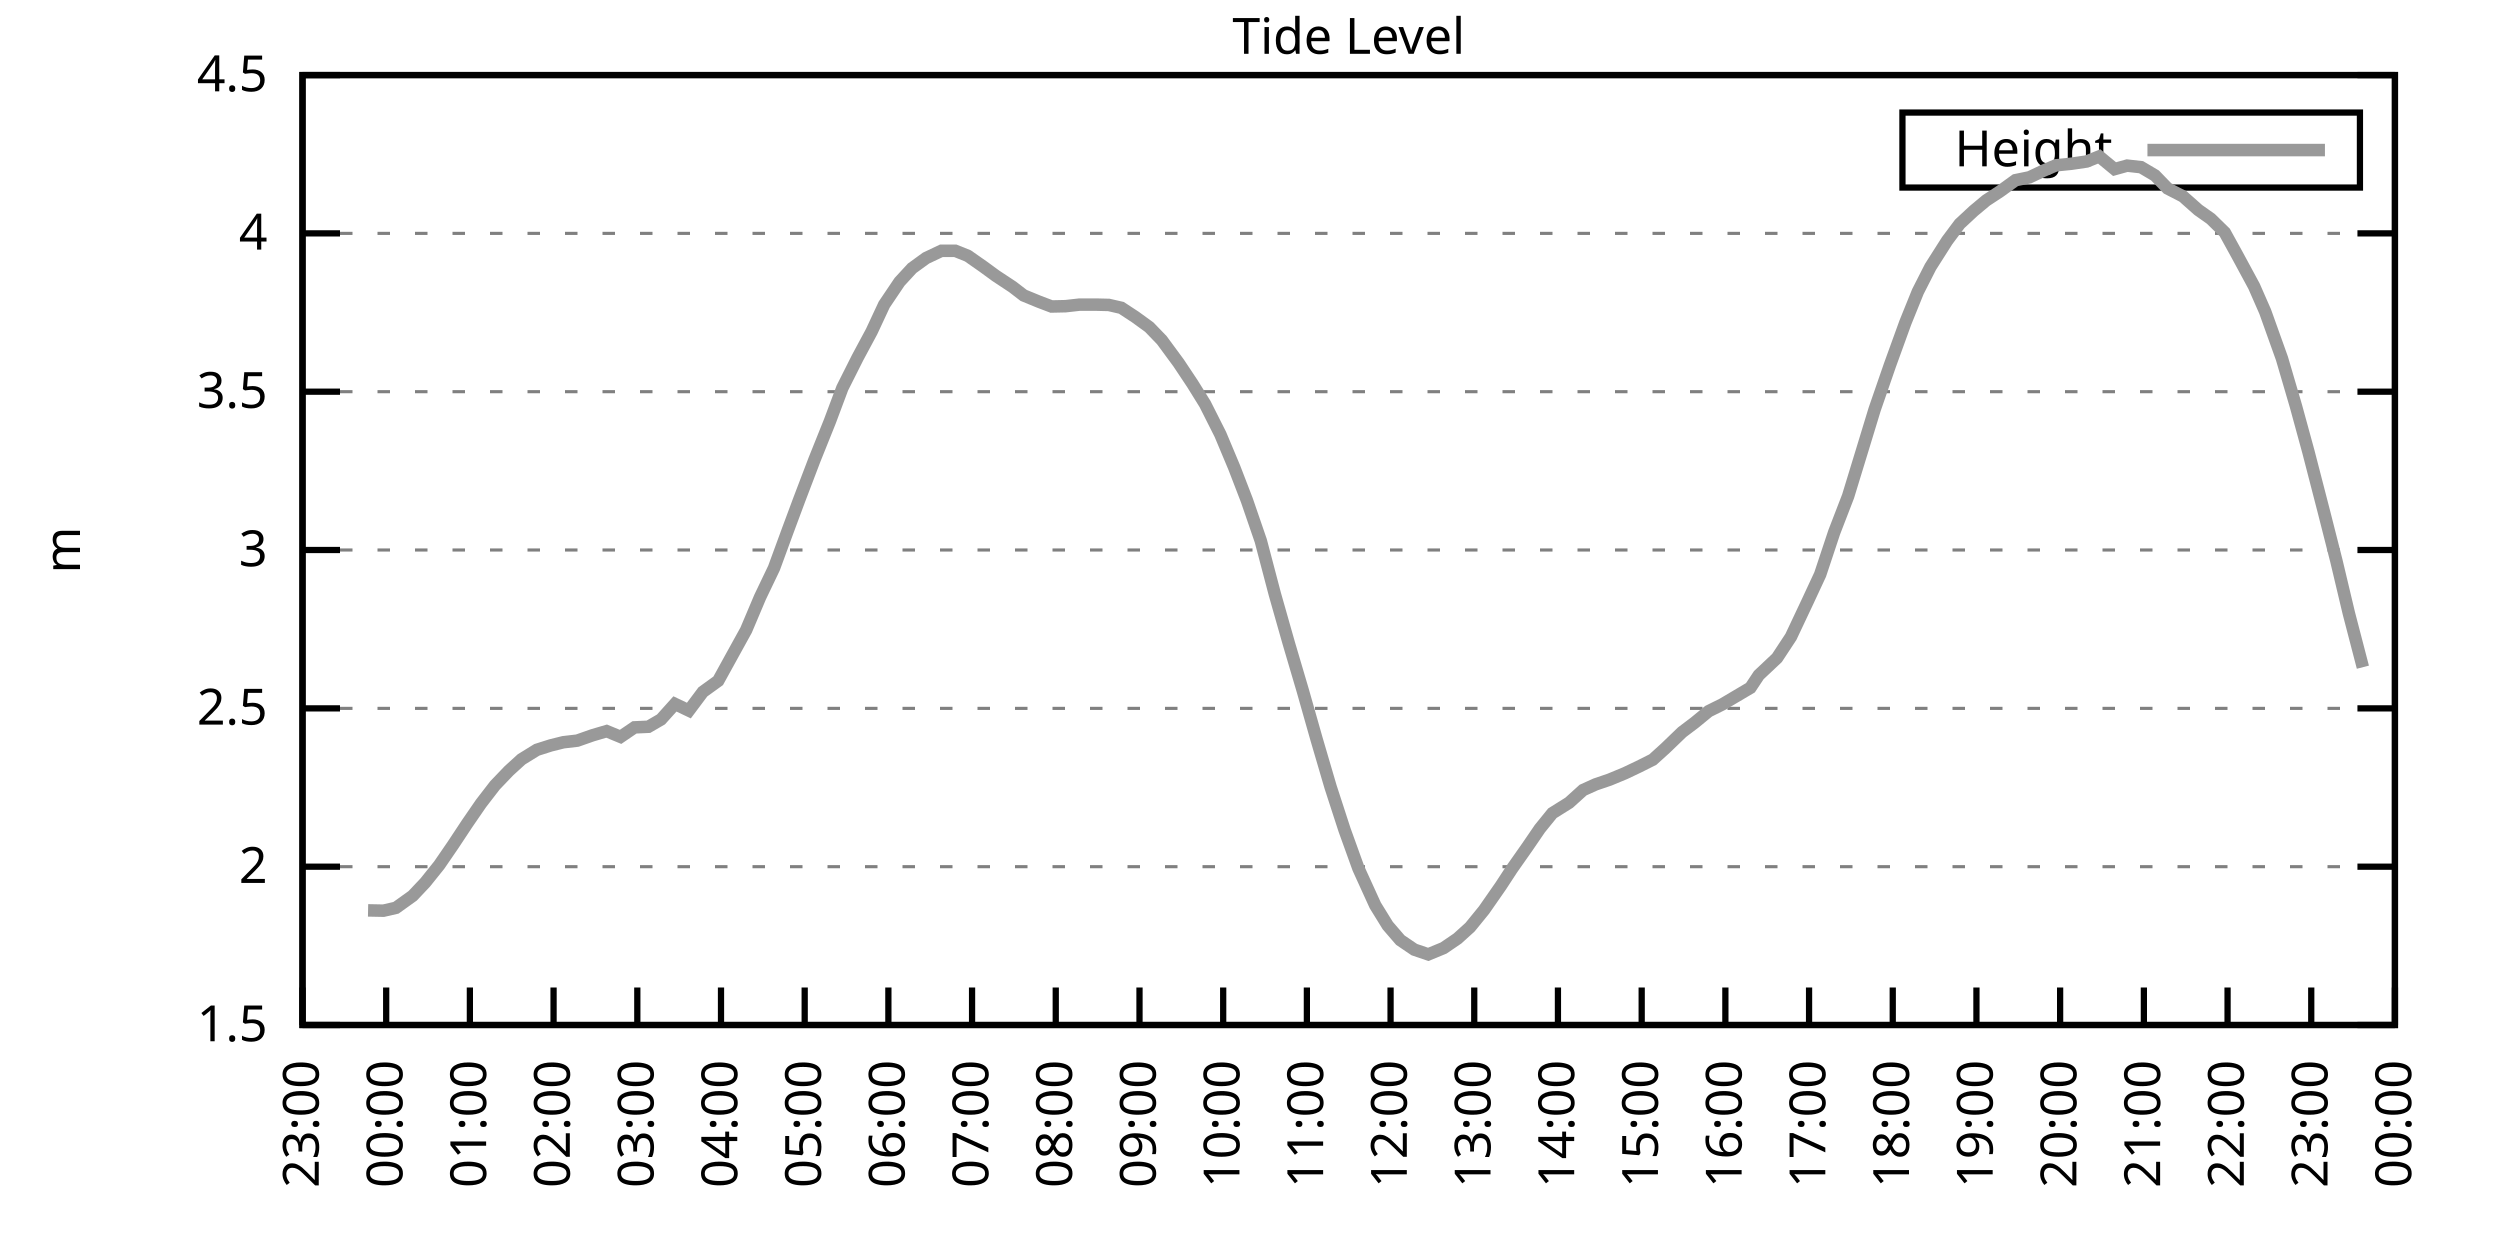
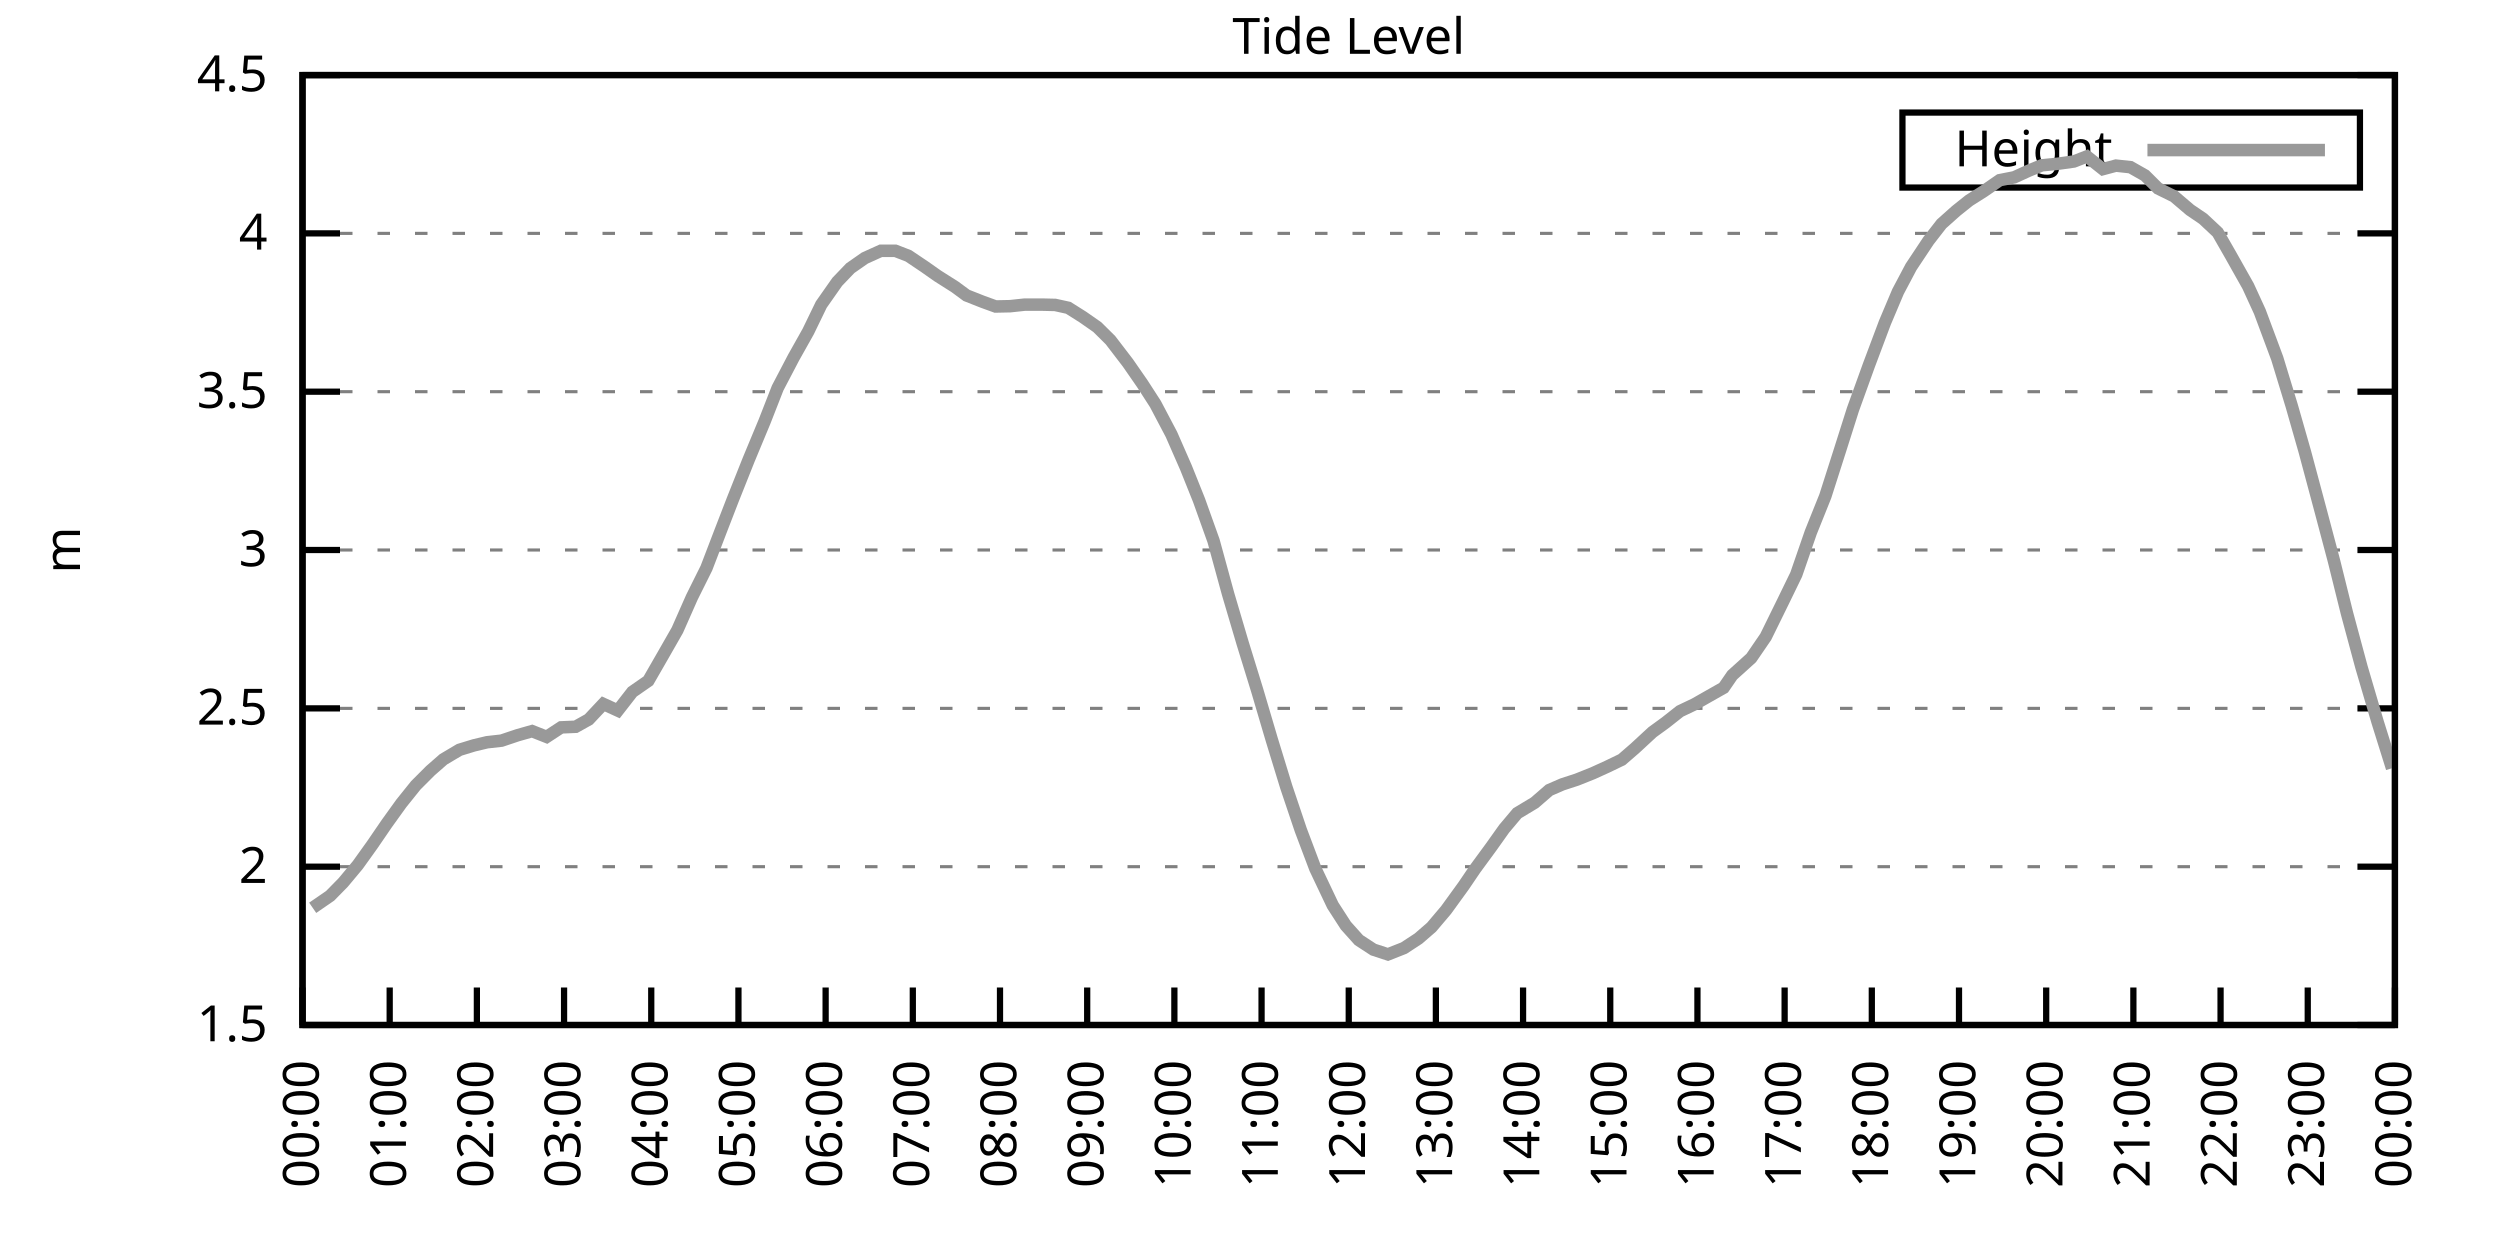
<svg xmlns="http://www.w3.org/2000/svg" xmlns:xlink="http://www.w3.org/1999/xlink" width="400" height="200" viewBox="0 0 400 200">
  <g id="gnuplot_canvas">
    <rect x="0" y="0" width="400" height="200" fill="none" />
    <defs>
      <circle id="gpDot" r="0.5" stroke-width="0.5" stroke="currentColor" />
      <path id="gpPt0" stroke-width="0.333" stroke="currentColor" d="M-1,0 h2 M0,-1 v2" />
      <path id="gpPt1" stroke-width="0.333" stroke="currentColor" d="M-1,-1 L1,1 M1,-1 L-1,1" />
      <path id="gpPt2" stroke-width="0.333" stroke="currentColor" d="M-1,0 L1,0 M0,-1 L0,1 M-1,-1 L1,1 M-1,1 L1,-1" />
      <rect id="gpPt3" stroke-width="0.333" stroke="currentColor" x="-1" y="-1" width="2" height="2" />
      <rect id="gpPt4" stroke-width="0.333" stroke="currentColor" fill="currentColor" x="-1" y="-1" width="2" height="2" />
      <circle id="gpPt5" stroke-width="0.333" stroke="currentColor" cx="0" cy="0" r="1" />
      <use xlink:href="#gpPt5" id="gpPt6" fill="currentColor" stroke="none" />
      <path id="gpPt7" stroke-width="0.333" stroke="currentColor" d="M0,-1.33 L-1.33,0.67 L1.33,0.67 z" />
      <use xlink:href="#gpPt7" id="gpPt8" fill="currentColor" stroke="none" />
      <use xlink:href="#gpPt7" id="gpPt9" stroke="currentColor" transform="rotate(180)" />
      <use xlink:href="#gpPt9" id="gpPt10" fill="currentColor" stroke="none" />
      <use xlink:href="#gpPt3" id="gpPt11" stroke="currentColor" transform="rotate(45)" />
      <use xlink:href="#gpPt11" id="gpPt12" fill="currentColor" stroke="none" />
      <path id="gpPt13" stroke-width="0.333" stroke="currentColor" d="M0,1.330 L1.265,0.411 L0.782,-1.067 L-0.782,-1.076 L-1.265,0.411 z" />
      <use xlink:href="#gpPt13" id="gpPt14" fill="currentColor" stroke="none" />
      <filter id="textbox" filterUnits="objectBoundingBox" x="0" y="0" height="1" width="1">
        <feFlood flood-color="white" flood-opacity="1" result="bgnd" />
        <feComposite in="SourceGraphic" in2="bgnd" operator="atop" />
      </filter>
      <filter id="greybox" filterUnits="objectBoundingBox" x="0" y="0" height="1" width="1">
        <feFlood flood-color="lightgrey" flood-opacity="1" result="grey" />
        <feComposite in="SourceGraphic" in2="grey" operator="atop" />
      </filter>
    </defs>
    <g fill="none" color="white" stroke="currentColor" stroke-width="1.00" stroke-linecap="butt" stroke-linejoin="miter">
</g>
    <g fill="none" color="black" stroke="currentColor" stroke-width="1.00" stroke-linecap="butt" stroke-linejoin="miter">
      <g stroke="none" shape-rendering="crispEdges">
        <polygon fill="rgb(255, 255, 255)" points="48.40,164.00 383.18,164.00 383.18,12.02 48.40,12.02 " />
      </g>
    </g>
    <g fill="none" color="black" stroke="currentColor" stroke-width="1.00" stroke-linecap="butt" stroke-linejoin="miter">
</g>
    <g fill="none" color="black" stroke="black" stroke-width="0.50" stroke-linecap="butt" stroke-linejoin="miter">
</g>
    <g fill="none" color="gray" stroke="currentColor" stroke-width="0.50" stroke-linecap="butt" stroke-linejoin="miter">
      <path stroke="gray" stroke-dasharray="2,4" class="gridline" d="M48.40,164.00 L383.19,164.00  " />
    </g>
    <g fill="none" color="gray" stroke="gray" stroke-width="1.00" stroke-linecap="butt" stroke-linejoin="miter">
</g>
    <g fill="none" color="black" stroke="currentColor" stroke-width="1.00" stroke-linecap="butt" stroke-linejoin="miter">
      <path stroke="black" d="M48.40,164.00 L54.40,164.00 M383.19,164.00 L377.19,164.00  " />
      <g transform="translate(42.80,166.60)" stroke="none" fill="black" font-family="Sans" font-size="8.00" text-anchor="end">
        <text>
          <tspan font-family="Sans"> 1.5</tspan>
        </text>
      </g>
    </g>
    <g fill="none" color="black" stroke="currentColor" stroke-width="1.00" stroke-linecap="butt" stroke-linejoin="miter">
</g>
    <g fill="none" color="black" stroke="black" stroke-width="0.50" stroke-linecap="butt" stroke-linejoin="miter">
</g>
    <g fill="none" color="gray" stroke="currentColor" stroke-width="0.50" stroke-linecap="butt" stroke-linejoin="miter">
      <path stroke="gray" stroke-dasharray="2,4" class="gridline" d="M48.40,138.67 L383.19,138.67  " />
    </g>
    <g fill="none" color="gray" stroke="gray" stroke-width="1.00" stroke-linecap="butt" stroke-linejoin="miter">
</g>
    <g fill="none" color="black" stroke="currentColor" stroke-width="1.00" stroke-linecap="butt" stroke-linejoin="miter">
      <path stroke="black" d="M48.40,138.67 L54.40,138.67 M383.19,138.67 L377.19,138.67  " />
      <g transform="translate(42.80,141.27)" stroke="none" fill="black" font-family="Sans" font-size="8.00" text-anchor="end">
        <text>
          <tspan font-family="Sans"> 2</tspan>
        </text>
      </g>
    </g>
    <g fill="none" color="black" stroke="currentColor" stroke-width="1.00" stroke-linecap="butt" stroke-linejoin="miter">
</g>
    <g fill="none" color="black" stroke="black" stroke-width="0.50" stroke-linecap="butt" stroke-linejoin="miter">
</g>
    <g fill="none" color="gray" stroke="currentColor" stroke-width="0.50" stroke-linecap="butt" stroke-linejoin="miter">
      <path stroke="gray" stroke-dasharray="2,4" class="gridline" d="M48.40,113.34 L383.19,113.34  " />
    </g>
    <g fill="none" color="gray" stroke="gray" stroke-width="1.00" stroke-linecap="butt" stroke-linejoin="miter">
</g>
    <g fill="none" color="black" stroke="currentColor" stroke-width="1.00" stroke-linecap="butt" stroke-linejoin="miter">
      <path stroke="black" d="M48.40,113.34 L54.40,113.34 M383.19,113.34 L377.19,113.34  " />
      <g transform="translate(42.80,115.94)" stroke="none" fill="black" font-family="Sans" font-size="8.00" text-anchor="end">
        <text>
          <tspan font-family="Sans"> 2.5</tspan>
        </text>
      </g>
    </g>
    <g fill="none" color="black" stroke="currentColor" stroke-width="1.00" stroke-linecap="butt" stroke-linejoin="miter">
</g>
    <g fill="none" color="black" stroke="black" stroke-width="0.50" stroke-linecap="butt" stroke-linejoin="miter">
</g>
    <g fill="none" color="gray" stroke="currentColor" stroke-width="0.50" stroke-linecap="butt" stroke-linejoin="miter">
      <path stroke="gray" stroke-dasharray="2,4" class="gridline" d="M48.40,88.00 L383.19,88.00  " />
    </g>
    <g fill="none" color="gray" stroke="gray" stroke-width="1.00" stroke-linecap="butt" stroke-linejoin="miter">
</g>
    <g fill="none" color="black" stroke="currentColor" stroke-width="1.00" stroke-linecap="butt" stroke-linejoin="miter">
      <path stroke="black" d="M48.40,88.00 L54.40,88.00 M383.19,88.00 L377.19,88.00  " />
      <g transform="translate(42.80,90.60)" stroke="none" fill="black" font-family="Sans" font-size="8.00" text-anchor="end">
        <text>
          <tspan font-family="Sans"> 3</tspan>
        </text>
      </g>
    </g>
    <g fill="none" color="black" stroke="currentColor" stroke-width="1.00" stroke-linecap="butt" stroke-linejoin="miter">
</g>
    <g fill="none" color="black" stroke="black" stroke-width="0.50" stroke-linecap="butt" stroke-linejoin="miter">
</g>
    <g fill="none" color="gray" stroke="currentColor" stroke-width="0.50" stroke-linecap="butt" stroke-linejoin="miter">
      <path stroke="gray" stroke-dasharray="2,4" class="gridline" d="M48.40,62.67 L383.19,62.67  " />
    </g>
    <g fill="none" color="gray" stroke="gray" stroke-width="1.00" stroke-linecap="butt" stroke-linejoin="miter">
</g>
    <g fill="none" color="black" stroke="currentColor" stroke-width="1.00" stroke-linecap="butt" stroke-linejoin="miter">
      <path stroke="black" d="M48.40,62.67 L54.40,62.67 M383.19,62.67 L377.19,62.67  " />
      <g transform="translate(42.80,65.27)" stroke="none" fill="black" font-family="Sans" font-size="8.00" text-anchor="end">
        <text>
          <tspan font-family="Sans"> 3.5</tspan>
        </text>
      </g>
    </g>
    <g fill="none" color="black" stroke="currentColor" stroke-width="1.00" stroke-linecap="butt" stroke-linejoin="miter">
</g>
    <g fill="none" color="black" stroke="black" stroke-width="0.50" stroke-linecap="butt" stroke-linejoin="miter">
</g>
    <g fill="none" color="gray" stroke="currentColor" stroke-width="0.50" stroke-linecap="butt" stroke-linejoin="miter">
      <path stroke="gray" stroke-dasharray="2,4" class="gridline" d="M48.40,37.34 L383.19,37.34  " />
    </g>
    <g fill="none" color="gray" stroke="gray" stroke-width="1.00" stroke-linecap="butt" stroke-linejoin="miter">
</g>
    <g fill="none" color="black" stroke="currentColor" stroke-width="1.00" stroke-linecap="butt" stroke-linejoin="miter">
      <path stroke="black" d="M48.40,37.34 L54.40,37.34 M383.19,37.34 L377.19,37.34  " />
      <g transform="translate(42.80,39.94)" stroke="none" fill="black" font-family="Sans" font-size="8.00" text-anchor="end">
        <text>
          <tspan font-family="Sans"> 4</tspan>
        </text>
      </g>
    </g>
    <g fill="none" color="black" stroke="currentColor" stroke-width="1.00" stroke-linecap="butt" stroke-linejoin="miter">
</g>
    <g fill="none" color="black" stroke="black" stroke-width="0.50" stroke-linecap="butt" stroke-linejoin="miter">
</g>
    <g fill="none" color="gray" stroke="currentColor" stroke-width="0.50" stroke-linecap="butt" stroke-linejoin="miter">
      <path stroke="gray" stroke-dasharray="2,4" class="gridline" d="M48.40,12.01 L383.19,12.01  " />
    </g>
    <g fill="none" color="gray" stroke="gray" stroke-width="1.00" stroke-linecap="butt" stroke-linejoin="miter">
</g>
    <g fill="none" color="black" stroke="currentColor" stroke-width="1.00" stroke-linecap="butt" stroke-linejoin="miter">
      <path stroke="black" d="M48.40,12.01 L54.40,12.01 M383.19,12.01 L377.19,12.01  " />
      <g transform="translate(42.80,14.61)" stroke="none" fill="black" font-family="Sans" font-size="8.00" text-anchor="end">
        <text>
          <tspan font-family="Sans"> 4.5</tspan>
        </text>
      </g>
    </g>
    <g fill="none" color="black" stroke="currentColor" stroke-width="1.00" stroke-linecap="butt" stroke-linejoin="miter">
      <path stroke="black" d="M48.40,164.00 L48.40,158.00  " />
      <g transform="translate(51.00,169.60) rotate(270.00)" stroke="none" fill="black" font-family="Sans" font-size="8.00" text-anchor="end">
        <text>
-           <tspan font-family="Sans">23:00</tspan>
-         </text>
-       </g>
-     </g>
-     <g fill="none" color="black" stroke="currentColor" stroke-width="1.00" stroke-linecap="butt" stroke-linejoin="miter">
-       <path stroke="black" d="M61.79,164.00 L61.79,158.00  " />
-       <g transform="translate(64.39,169.60) rotate(270.00)" stroke="none" fill="black" font-family="Sans" font-size="8.00" text-anchor="end">
-         <text>
          <tspan font-family="Sans">00:00</tspan>
        </text>
      </g>
    </g>
    <g fill="none" color="black" stroke="currentColor" stroke-width="1.00" stroke-linecap="butt" stroke-linejoin="miter">
-       <path stroke="black" d="M75.18,164.00 L75.18,158.00  " />
-       <g transform="translate(77.78,169.60) rotate(270.00)" stroke="none" fill="black" font-family="Sans" font-size="8.00" text-anchor="end">
+       <path stroke="black" d="M62.35,164.00 L62.35,158.00  " />
+       <g transform="translate(64.95,169.60) rotate(270.00)" stroke="none" fill="black" font-family="Sans" font-size="8.00" text-anchor="end">
        <text>
          <tspan font-family="Sans">01:00</tspan>
        </text>
      </g>
    </g>
    <g fill="none" color="black" stroke="currentColor" stroke-width="1.00" stroke-linecap="butt" stroke-linejoin="miter">
-       <path stroke="black" d="M88.57,164.00 L88.57,158.00  " />
-       <g transform="translate(91.17,169.60) rotate(270.00)" stroke="none" fill="black" font-family="Sans" font-size="8.00" text-anchor="end">
+       <path stroke="black" d="M76.30,164.00 L76.30,158.00  " />
+       <g transform="translate(78.90,169.60) rotate(270.00)" stroke="none" fill="black" font-family="Sans" font-size="8.00" text-anchor="end">
        <text>
          <tspan font-family="Sans">02:00</tspan>
        </text>
      </g>
    </g>
    <g fill="none" color="black" stroke="currentColor" stroke-width="1.00" stroke-linecap="butt" stroke-linejoin="miter">
-       <path stroke="black" d="M101.97,164.00 L101.97,158.00  " />
-       <g transform="translate(104.57,169.60) rotate(270.00)" stroke="none" fill="black" font-family="Sans" font-size="8.00" text-anchor="end">
+       <path stroke="black" d="M90.25,164.00 L90.25,158.00  " />
+       <g transform="translate(92.85,169.60) rotate(270.00)" stroke="none" fill="black" font-family="Sans" font-size="8.00" text-anchor="end">
        <text>
          <tspan font-family="Sans">03:00</tspan>
        </text>
      </g>
    </g>
    <g fill="none" color="black" stroke="currentColor" stroke-width="1.00" stroke-linecap="butt" stroke-linejoin="miter">
-       <path stroke="black" d="M115.36,164.00 L115.36,158.00  " />
-       <g transform="translate(117.96,169.60) rotate(270.00)" stroke="none" fill="black" font-family="Sans" font-size="8.00" text-anchor="end">
+       <path stroke="black" d="M104.20,164.00 L104.20,158.00  " />
+       <g transform="translate(106.80,169.60) rotate(270.00)" stroke="none" fill="black" font-family="Sans" font-size="8.00" text-anchor="end">
        <text>
          <tspan font-family="Sans">04:00</tspan>
        </text>
      </g>
    </g>
    <g fill="none" color="black" stroke="currentColor" stroke-width="1.00" stroke-linecap="butt" stroke-linejoin="miter">
-       <path stroke="black" d="M128.75,164.00 L128.75,158.00  " />
-       <g transform="translate(131.35,169.60) rotate(270.00)" stroke="none" fill="black" font-family="Sans" font-size="8.00" text-anchor="end">
+       <path stroke="black" d="M118.15,164.00 L118.15,158.00  " />
+       <g transform="translate(120.75,169.60) rotate(270.00)" stroke="none" fill="black" font-family="Sans" font-size="8.00" text-anchor="end">
        <text>
          <tspan font-family="Sans">05:00</tspan>
        </text>
      </g>
    </g>
    <g fill="none" color="black" stroke="currentColor" stroke-width="1.00" stroke-linecap="butt" stroke-linejoin="miter">
-       <path stroke="black" d="M142.14,164.00 L142.14,158.00  " />
-       <g transform="translate(144.74,169.60) rotate(270.00)" stroke="none" fill="black" font-family="Sans" font-size="8.00" text-anchor="end">
+       <path stroke="black" d="M132.10,164.00 L132.10,158.00  " />
+       <g transform="translate(134.70,169.60) rotate(270.00)" stroke="none" fill="black" font-family="Sans" font-size="8.00" text-anchor="end">
        <text>
          <tspan font-family="Sans">06:00</tspan>
        </text>
      </g>
    </g>
    <g fill="none" color="black" stroke="currentColor" stroke-width="1.00" stroke-linecap="butt" stroke-linejoin="miter">
-       <path stroke="black" d="M155.53,164.00 L155.53,158.00  " />
-       <g transform="translate(158.13,169.60) rotate(270.00)" stroke="none" fill="black" font-family="Sans" font-size="8.00" text-anchor="end">
+       <path stroke="black" d="M146.05,164.00 L146.05,158.00  " />
+       <g transform="translate(148.65,169.60) rotate(270.00)" stroke="none" fill="black" font-family="Sans" font-size="8.00" text-anchor="end">
        <text>
          <tspan font-family="Sans">07:00</tspan>
        </text>
      </g>
    </g>
    <g fill="none" color="black" stroke="currentColor" stroke-width="1.00" stroke-linecap="butt" stroke-linejoin="miter">
-       <path stroke="black" d="M168.92,164.00 L168.92,158.00  " />
-       <g transform="translate(171.52,169.60) rotate(270.00)" stroke="none" fill="black" font-family="Sans" font-size="8.00" text-anchor="end">
+       <path stroke="black" d="M160.00,164.00 L160.00,158.00  " />
+       <g transform="translate(162.60,169.60) rotate(270.00)" stroke="none" fill="black" font-family="Sans" font-size="8.00" text-anchor="end">
        <text>
          <tspan font-family="Sans">08:00</tspan>
        </text>
      </g>
    </g>
    <g fill="none" color="black" stroke="currentColor" stroke-width="1.00" stroke-linecap="butt" stroke-linejoin="miter">
-       <path stroke="black" d="M182.32,164.00 L182.32,158.00  " />
-       <g transform="translate(184.92,169.60) rotate(270.00)" stroke="none" fill="black" font-family="Sans" font-size="8.00" text-anchor="end">
+       <path stroke="black" d="M173.95,164.00 L173.95,158.00  " />
+       <g transform="translate(176.55,169.60) rotate(270.00)" stroke="none" fill="black" font-family="Sans" font-size="8.00" text-anchor="end">
        <text>
          <tspan font-family="Sans">09:00</tspan>
        </text>
      </g>
    </g>
    <g fill="none" color="black" stroke="currentColor" stroke-width="1.00" stroke-linecap="butt" stroke-linejoin="miter">
-       <path stroke="black" d="M195.71,164.00 L195.71,158.00  " />
-       <g transform="translate(198.31,169.60) rotate(270.00)" stroke="none" fill="black" font-family="Sans" font-size="8.00" text-anchor="end">
+       <path stroke="black" d="M187.90,164.00 L187.90,158.00  " />
+       <g transform="translate(190.50,169.60) rotate(270.00)" stroke="none" fill="black" font-family="Sans" font-size="8.00" text-anchor="end">
        <text>
          <tspan font-family="Sans">10:00</tspan>
        </text>
      </g>
    </g>
    <g fill="none" color="black" stroke="currentColor" stroke-width="1.00" stroke-linecap="butt" stroke-linejoin="miter">
-       <path stroke="black" d="M209.10,164.00 L209.10,158.00  " />
-       <g transform="translate(211.70,169.60) rotate(270.00)" stroke="none" fill="black" font-family="Sans" font-size="8.00" text-anchor="end">
+       <path stroke="black" d="M201.85,164.00 L201.85,158.00  " />
+       <g transform="translate(204.45,169.60) rotate(270.00)" stroke="none" fill="black" font-family="Sans" font-size="8.00" text-anchor="end">
        <text>
          <tspan font-family="Sans">11:00</tspan>
        </text>
      </g>
    </g>
    <g fill="none" color="black" stroke="currentColor" stroke-width="1.00" stroke-linecap="butt" stroke-linejoin="miter">
-       <path stroke="black" d="M222.49,164.00 L222.49,158.00  " />
-       <g transform="translate(225.09,169.60) rotate(270.00)" stroke="none" fill="black" font-family="Sans" font-size="8.00" text-anchor="end">
+       <path stroke="black" d="M215.80,164.00 L215.80,158.00  " />
+       <g transform="translate(218.40,169.60) rotate(270.00)" stroke="none" fill="black" font-family="Sans" font-size="8.00" text-anchor="end">
        <text>
          <tspan font-family="Sans">12:00</tspan>
        </text>
      </g>
    </g>
    <g fill="none" color="black" stroke="currentColor" stroke-width="1.00" stroke-linecap="butt" stroke-linejoin="miter">
-       <path stroke="black" d="M235.88,164.00 L235.88,158.00  " />
-       <g transform="translate(238.48,169.60) rotate(270.00)" stroke="none" fill="black" font-family="Sans" font-size="8.00" text-anchor="end">
+       <path stroke="black" d="M229.74,164.00 L229.74,158.00  " />
+       <g transform="translate(232.34,169.60) rotate(270.00)" stroke="none" fill="black" font-family="Sans" font-size="8.00" text-anchor="end">
        <text>
          <tspan font-family="Sans">13:00</tspan>
        </text>
      </g>
    </g>
    <g fill="none" color="black" stroke="currentColor" stroke-width="1.00" stroke-linecap="butt" stroke-linejoin="miter">
-       <path stroke="black" d="M249.27,164.00 L249.27,158.00  " />
-       <g transform="translate(251.87,169.60) rotate(270.00)" stroke="none" fill="black" font-family="Sans" font-size="8.00" text-anchor="end">
+       <path stroke="black" d="M243.69,164.00 L243.69,158.00  " />
+       <g transform="translate(246.29,169.60) rotate(270.00)" stroke="none" fill="black" font-family="Sans" font-size="8.00" text-anchor="end">
        <text>
          <tspan font-family="Sans">14:00</tspan>
        </text>
      </g>
    </g>
    <g fill="none" color="black" stroke="currentColor" stroke-width="1.00" stroke-linecap="butt" stroke-linejoin="miter">
-       <path stroke="black" d="M262.67,164.00 L262.67,158.00  " />
-       <g transform="translate(265.27,169.60) rotate(270.00)" stroke="none" fill="black" font-family="Sans" font-size="8.00" text-anchor="end">
+       <path stroke="black" d="M257.64,164.00 L257.64,158.00  " />
+       <g transform="translate(260.24,169.60) rotate(270.00)" stroke="none" fill="black" font-family="Sans" font-size="8.00" text-anchor="end">
        <text>
          <tspan font-family="Sans">15:00</tspan>
        </text>
      </g>
    </g>
    <g fill="none" color="black" stroke="currentColor" stroke-width="1.00" stroke-linecap="butt" stroke-linejoin="miter">
-       <path stroke="black" d="M276.06,164.00 L276.06,158.00  " />
-       <g transform="translate(278.66,169.60) rotate(270.00)" stroke="none" fill="black" font-family="Sans" font-size="8.00" text-anchor="end">
+       <path stroke="black" d="M271.59,164.00 L271.59,158.00  " />
+       <g transform="translate(274.19,169.60) rotate(270.00)" stroke="none" fill="black" font-family="Sans" font-size="8.00" text-anchor="end">
        <text>
          <tspan font-family="Sans">16:00</tspan>
        </text>
      </g>
    </g>
    <g fill="none" color="black" stroke="currentColor" stroke-width="1.00" stroke-linecap="butt" stroke-linejoin="miter">
-       <path stroke="black" d="M289.45,164.00 L289.45,158.00  " />
-       <g transform="translate(292.05,169.60) rotate(270.00)" stroke="none" fill="black" font-family="Sans" font-size="8.00" text-anchor="end">
+       <path stroke="black" d="M285.54,164.00 L285.54,158.00  " />
+       <g transform="translate(288.14,169.60) rotate(270.00)" stroke="none" fill="black" font-family="Sans" font-size="8.00" text-anchor="end">
        <text>
          <tspan font-family="Sans">17:00</tspan>
        </text>
      </g>
    </g>
    <g fill="none" color="black" stroke="currentColor" stroke-width="1.00" stroke-linecap="butt" stroke-linejoin="miter">
-       <path stroke="black" d="M302.84,164.00 L302.84,158.00  " />
-       <g transform="translate(305.44,169.60) rotate(270.00)" stroke="none" fill="black" font-family="Sans" font-size="8.00" text-anchor="end">
+       <path stroke="black" d="M299.49,164.00 L299.49,158.00  " />
+       <g transform="translate(302.09,169.60) rotate(270.00)" stroke="none" fill="black" font-family="Sans" font-size="8.00" text-anchor="end">
        <text>
          <tspan font-family="Sans">18:00</tspan>
        </text>
      </g>
    </g>
    <g fill="none" color="black" stroke="currentColor" stroke-width="1.00" stroke-linecap="butt" stroke-linejoin="miter">
-       <path stroke="black" d="M316.23,164.00 L316.23,158.00  " />
-       <g transform="translate(318.83,169.60) rotate(270.00)" stroke="none" fill="black" font-family="Sans" font-size="8.00" text-anchor="end">
+       <path stroke="black" d="M313.44,164.00 L313.44,158.00  " />
+       <g transform="translate(316.04,169.60) rotate(270.00)" stroke="none" fill="black" font-family="Sans" font-size="8.00" text-anchor="end">
        <text>
          <tspan font-family="Sans">19:00</tspan>
        </text>
      </g>
    </g>
    <g fill="none" color="black" stroke="currentColor" stroke-width="1.00" stroke-linecap="butt" stroke-linejoin="miter">
-       <path stroke="black" d="M329.62,164.00 L329.62,158.00  " />
-       <g transform="translate(332.22,169.60) rotate(270.00)" stroke="none" fill="black" font-family="Sans" font-size="8.00" text-anchor="end">
+       <path stroke="black" d="M327.39,164.00 L327.39,158.00  " />
+       <g transform="translate(329.99,169.60) rotate(270.00)" stroke="none" fill="black" font-family="Sans" font-size="8.00" text-anchor="end">
        <text>
          <tspan font-family="Sans">20:00</tspan>
        </text>
      </g>
    </g>
    <g fill="none" color="black" stroke="currentColor" stroke-width="1.00" stroke-linecap="butt" stroke-linejoin="miter">
-       <path stroke="black" d="M343.02,164.00 L343.02,158.00  " />
-       <g transform="translate(345.62,169.60) rotate(270.00)" stroke="none" fill="black" font-family="Sans" font-size="8.00" text-anchor="end">
+       <path stroke="black" d="M341.34,164.00 L341.34,158.00  " />
+       <g transform="translate(343.94,169.60) rotate(270.00)" stroke="none" fill="black" font-family="Sans" font-size="8.00" text-anchor="end">
        <text>
          <tspan font-family="Sans">21:00</tspan>
        </text>
      </g>
    </g>
    <g fill="none" color="black" stroke="currentColor" stroke-width="1.00" stroke-linecap="butt" stroke-linejoin="miter">
-       <path stroke="black" d="M356.41,164.00 L356.41,158.00  " />
-       <g transform="translate(359.01,169.60) rotate(270.00)" stroke="none" fill="black" font-family="Sans" font-size="8.00" text-anchor="end">
+       <path stroke="black" d="M355.29,164.00 L355.29,158.00  " />
+       <g transform="translate(357.89,169.60) rotate(270.00)" stroke="none" fill="black" font-family="Sans" font-size="8.00" text-anchor="end">
        <text>
          <tspan font-family="Sans">22:00</tspan>
        </text>
      </g>
    </g>
    <g fill="none" color="black" stroke="currentColor" stroke-width="1.00" stroke-linecap="butt" stroke-linejoin="miter">
-       <path stroke="black" d="M369.80,164.00 L369.80,158.00  " />
-       <g transform="translate(372.40,169.60) rotate(270.00)" stroke="none" fill="black" font-family="Sans" font-size="8.00" text-anchor="end">
+       <path stroke="black" d="M369.24,164.00 L369.24,158.00  " />
+       <g transform="translate(371.84,169.60) rotate(270.00)" stroke="none" fill="black" font-family="Sans" font-size="8.00" text-anchor="end">
        <text>
          <tspan font-family="Sans">23:00</tspan>
        </text>
      </g>
    </g>
    <g fill="none" color="black" stroke="currentColor" stroke-width="1.00" stroke-linecap="butt" stroke-linejoin="miter">
      <path stroke="black" d="M383.19,164.00 L383.19,158.00  " />
      <g transform="translate(385.79,169.60) rotate(270.00)" stroke="none" fill="black" font-family="Sans" font-size="8.00" text-anchor="end">
        <text>
          <tspan font-family="Sans">00:00</tspan>
        </text>
      </g>
    </g>
    <g fill="none" color="black" stroke="currentColor" stroke-width="1.00" stroke-linecap="butt" stroke-linejoin="miter">
</g>
    <g fill="none" color="black" stroke="currentColor" stroke-width="1.00" stroke-linecap="butt" stroke-linejoin="miter">
      <path stroke="black" d="M48.40,12.01 L48.40,164.00 L383.19,164.00 L383.19,12.01 L48.40,12.01 Z  " />
    </g>
    <g fill="none" color="black" stroke="currentColor" stroke-width="1.00" stroke-linecap="butt" stroke-linejoin="miter">
</g>
    <g fill="none" color="black" stroke="currentColor" stroke-width="1.00" stroke-linecap="butt" stroke-linejoin="miter">
      <path stroke="black" d="M304.39,30.01 L304.39,18.01 L377.59,18.01 L377.59,30.01 L304.39,30.01 Z  " />
    </g>
    <g id="Tide_level_plot_1">
      <g fill="none" color="white" stroke="black" stroke-width="2.00" stroke-linecap="butt" stroke-linejoin="miter">
</g>
      <g fill="none" color="black" stroke="currentColor" stroke-width="2.00" stroke-linecap="butt" stroke-linejoin="miter">
        <g transform="translate(337.99,26.61)" stroke="none" fill="black" font-family="Sans" font-size="8.00" text-anchor="end">
          <text>
            <tspan font-family="Sans">Height</tspan>
          </text>
        </g>
      </g>
      <g fill="none" color="black" stroke="currentColor" stroke-width="2.00" stroke-linecap="butt" stroke-linejoin="miter">
-         <path stroke="rgb(153, 153, 153)" d="M343.59,24.01 L371.99,24.01 M58.89,145.66 L61.35,145.71 L63.35,145.25 L66.03,143.33 L68.04,141.20 L70.27,138.42   L72.50,135.17 L74.74,131.78 L76.97,128.54 L79.20,125.65 L81.43,123.32 L83.44,121.49 L85.90,119.97 L88.13,119.26   L90.14,118.76 L92.37,118.50 L94.82,117.64 L97.06,116.98 L99.29,117.90 L101.52,116.38 L103.75,116.28 L105.76,115.11   L107.99,112.63 L110.22,113.69 L112.46,110.70 L114.91,108.93 L117.14,104.88 L119.38,100.82 L121.61,95.55 L123.84,90.89   L126.07,84.81 L127.86,80.00 L130.31,73.57 L132.77,67.44 L134.78,62.07 L137.23,57.20 L139.46,53.05 L141.47,48.74   L143.93,45.09 L145.94,42.91 L148.17,41.29 L150.62,40.13 L152.85,40.13 L154.86,40.94 L157.32,42.66 L159.33,44.13   L162.01,45.90 L163.79,47.27 L166.25,48.28 L168.25,49.04 L170.49,48.99 L172.72,48.74 L175.40,48.74 L177.41,48.79   L179.41,49.25 L181.65,50.72 L183.88,52.34 L185.89,54.42 L188.57,58.06 L190.80,61.41 L192.81,64.65 L195.26,69.51   L197.49,74.83 L199.50,80.05 L201.73,86.54 L203.97,95.05 L206.20,102.90 L208.43,110.45 L210.66,118.30 L212.89,125.90   L215.13,132.79 L217.36,138.97 L220.04,144.85 L222.04,148.09 L224.05,150.42 L226.29,151.94 L228.52,152.70 L230.97,151.69   L233.20,150.17 L235.21,148.35 L237.44,145.61 L240.12,141.76 L241.91,139.02 L244.36,135.53 L246.37,132.59 L248.38,130.11   L251.06,128.43 L253.29,126.41 L255.30,125.50 L257.53,124.74 L259.99,123.72 L262.22,122.66 L264.45,121.54 L266.46,119.72   L269.14,117.14 L271.15,115.62 L273.38,113.79 L275.61,112.68 L277.84,111.36 L280.07,110.04 L281.41,108.02 L284.32,105.28   L286.55,101.89 L289.23,96.21 L291.23,91.91 L293.47,85.17 L295.70,79.39 L297.93,72.10 L299.94,65.51 L302.39,58.42   L304.85,51.63 L306.86,46.66 L308.87,42.71 L311.54,38.51 L313.55,35.82 L315.79,33.74 L317.79,32.07 L320.03,30.60   L322.48,28.83 L324.71,28.37 L326.95,27.31 L328.95,26.45 L331.41,26.20 L333.86,25.84 L335.87,25.03 L338.33,27.06   L340.34,26.50 L342.57,26.75 L344.80,28.07 L346.81,30.15 L349.26,31.41 L351.72,33.59 L353.73,35.01 L355.96,37.19   L357.97,40.84 L360.65,45.80 L362.43,49.86 L365.11,57.35 L367.34,64.95 L369.35,72.30 L371.81,81.82 L373.82,89.73   L375.82,98.14 L378.06,106.75  " />
+         <path stroke="rgb(153, 153, 153)" d="M343.59,24.01 L371.99,24.01 M50.03,145.25 L52.82,143.33 L54.91,141.20 L57.23,138.42 L59.56,135.17 L61.88,131.78   L64.21,128.54 L66.53,125.65 L68.86,123.32 L70.95,121.49 L73.51,119.97 L75.83,119.26 L77.93,118.76 L80.25,118.50   L82.81,117.64 L85.13,116.98 L87.46,117.90 L89.78,116.38 L92.11,116.28 L94.20,115.11 L96.53,112.63 L98.85,113.69   L101.18,110.70 L103.73,108.93 L106.06,104.88 L108.38,100.82 L110.71,95.55 L113.03,90.89 L115.36,84.81 L117.22,80.00   L119.78,73.57 L122.33,67.44 L124.43,62.07 L126.98,57.20 L129.31,53.05 L131.40,48.74 L133.96,45.09 L136.05,42.91   L138.37,41.29 L140.93,40.13 L143.26,40.13 L145.35,40.94 L147.91,42.66 L150.00,44.13 L152.79,45.90 L154.65,47.27   L157.21,48.28 L159.30,49.04 L161.62,48.99 L163.95,48.74 L166.74,48.74 L168.83,48.79 L170.92,49.25 L173.25,50.72   L175.57,52.34 L177.67,54.42 L180.46,58.06 L182.78,61.41 L184.87,64.65 L187.43,69.51 L189.76,74.83 L191.85,80.05   L194.17,86.54 L196.50,95.05 L198.82,102.90 L201.15,110.45 L203.47,118.30 L205.80,125.90 L208.12,132.79 L210.45,138.97   L213.24,144.85 L215.33,148.09 L217.42,150.42 L219.75,151.94 L222.07,152.70 L224.63,151.69 L226.95,150.17 L229.05,148.35   L231.37,145.61 L234.16,141.76 L236.02,139.02 L238.58,135.53 L240.67,132.59 L242.76,130.11 L245.55,128.43 L247.88,126.41   L249.97,125.50 L252.30,124.74 L254.85,123.72 L257.18,122.66 L259.50,121.54 L261.60,119.72 L264.39,117.14 L266.48,115.62   L268.80,113.79 L271.13,112.68 L273.45,111.36 L275.78,110.04 L277.17,108.02 L280.20,105.28 L282.52,101.89 L285.31,96.21   L287.40,91.91 L289.73,85.17 L292.05,79.39 L294.38,72.10 L296.47,65.51 L299.03,58.42 L301.58,51.63 L303.68,46.66   L305.77,42.71 L308.56,38.51 L310.65,35.82 L312.98,33.74 L315.07,32.07 L317.39,30.60 L319.95,28.83 L322.28,28.37   L324.60,27.31 L326.69,26.45 L329.25,26.20 L331.81,25.84 L333.90,25.03 L336.46,27.06 L338.55,26.50 L340.88,26.75   L343.20,28.07 L345.29,30.15 L347.85,31.41 L350.41,33.59 L352.50,35.01 L354.83,37.19 L356.92,40.84 L359.71,45.80   L361.57,49.86 L364.36,57.35 L366.68,64.95 L368.78,72.30 L371.33,81.82 L373.43,89.73 L375.52,98.14 L377.84,106.75   L380.40,115.46 L382.73,122.91  " />
      </g>
    </g>
    <g fill="none" color="black" stroke="currentColor" stroke-width="2.00" stroke-linecap="butt" stroke-linejoin="miter">
</g>
    <g fill="none" color="black" stroke="black" stroke-width="1.00" stroke-linecap="butt" stroke-linejoin="miter">
</g>
    <g fill="none" color="black" stroke="currentColor" stroke-width="1.00" stroke-linecap="butt" stroke-linejoin="miter">
      <path stroke="black" d="M48.40,12.01 L48.40,164.00 L383.19,164.00 L383.19,12.01 L48.40,12.01 Z  " />
      <g transform="translate(12.80,88.01) rotate(270.00)" stroke="none" fill="black" font-family="Sans" font-size="8.00" text-anchor="middle">
        <text>
          <tspan font-family="Sans">m</tspan>
        </text>
      </g>
    </g>
    <g fill="none" color="black" stroke="currentColor" stroke-width="1.00" stroke-linecap="butt" stroke-linejoin="miter">
</g>
    <g fill="none" color="black" stroke="currentColor" stroke-width="1.00" stroke-linecap="butt" stroke-linejoin="miter">
      <g transform="translate(215.79,8.61)" stroke="none" fill="black" font-family="Sans" font-size="8.00" text-anchor="middle">
        <text>
          <tspan font-family="Sans">Tide Level</tspan>
        </text>
      </g>
    </g>
    <g fill="none" color="black" stroke="currentColor" stroke-width="1.00" stroke-linecap="butt" stroke-linejoin="miter">
</g>
  </g>
</svg>
